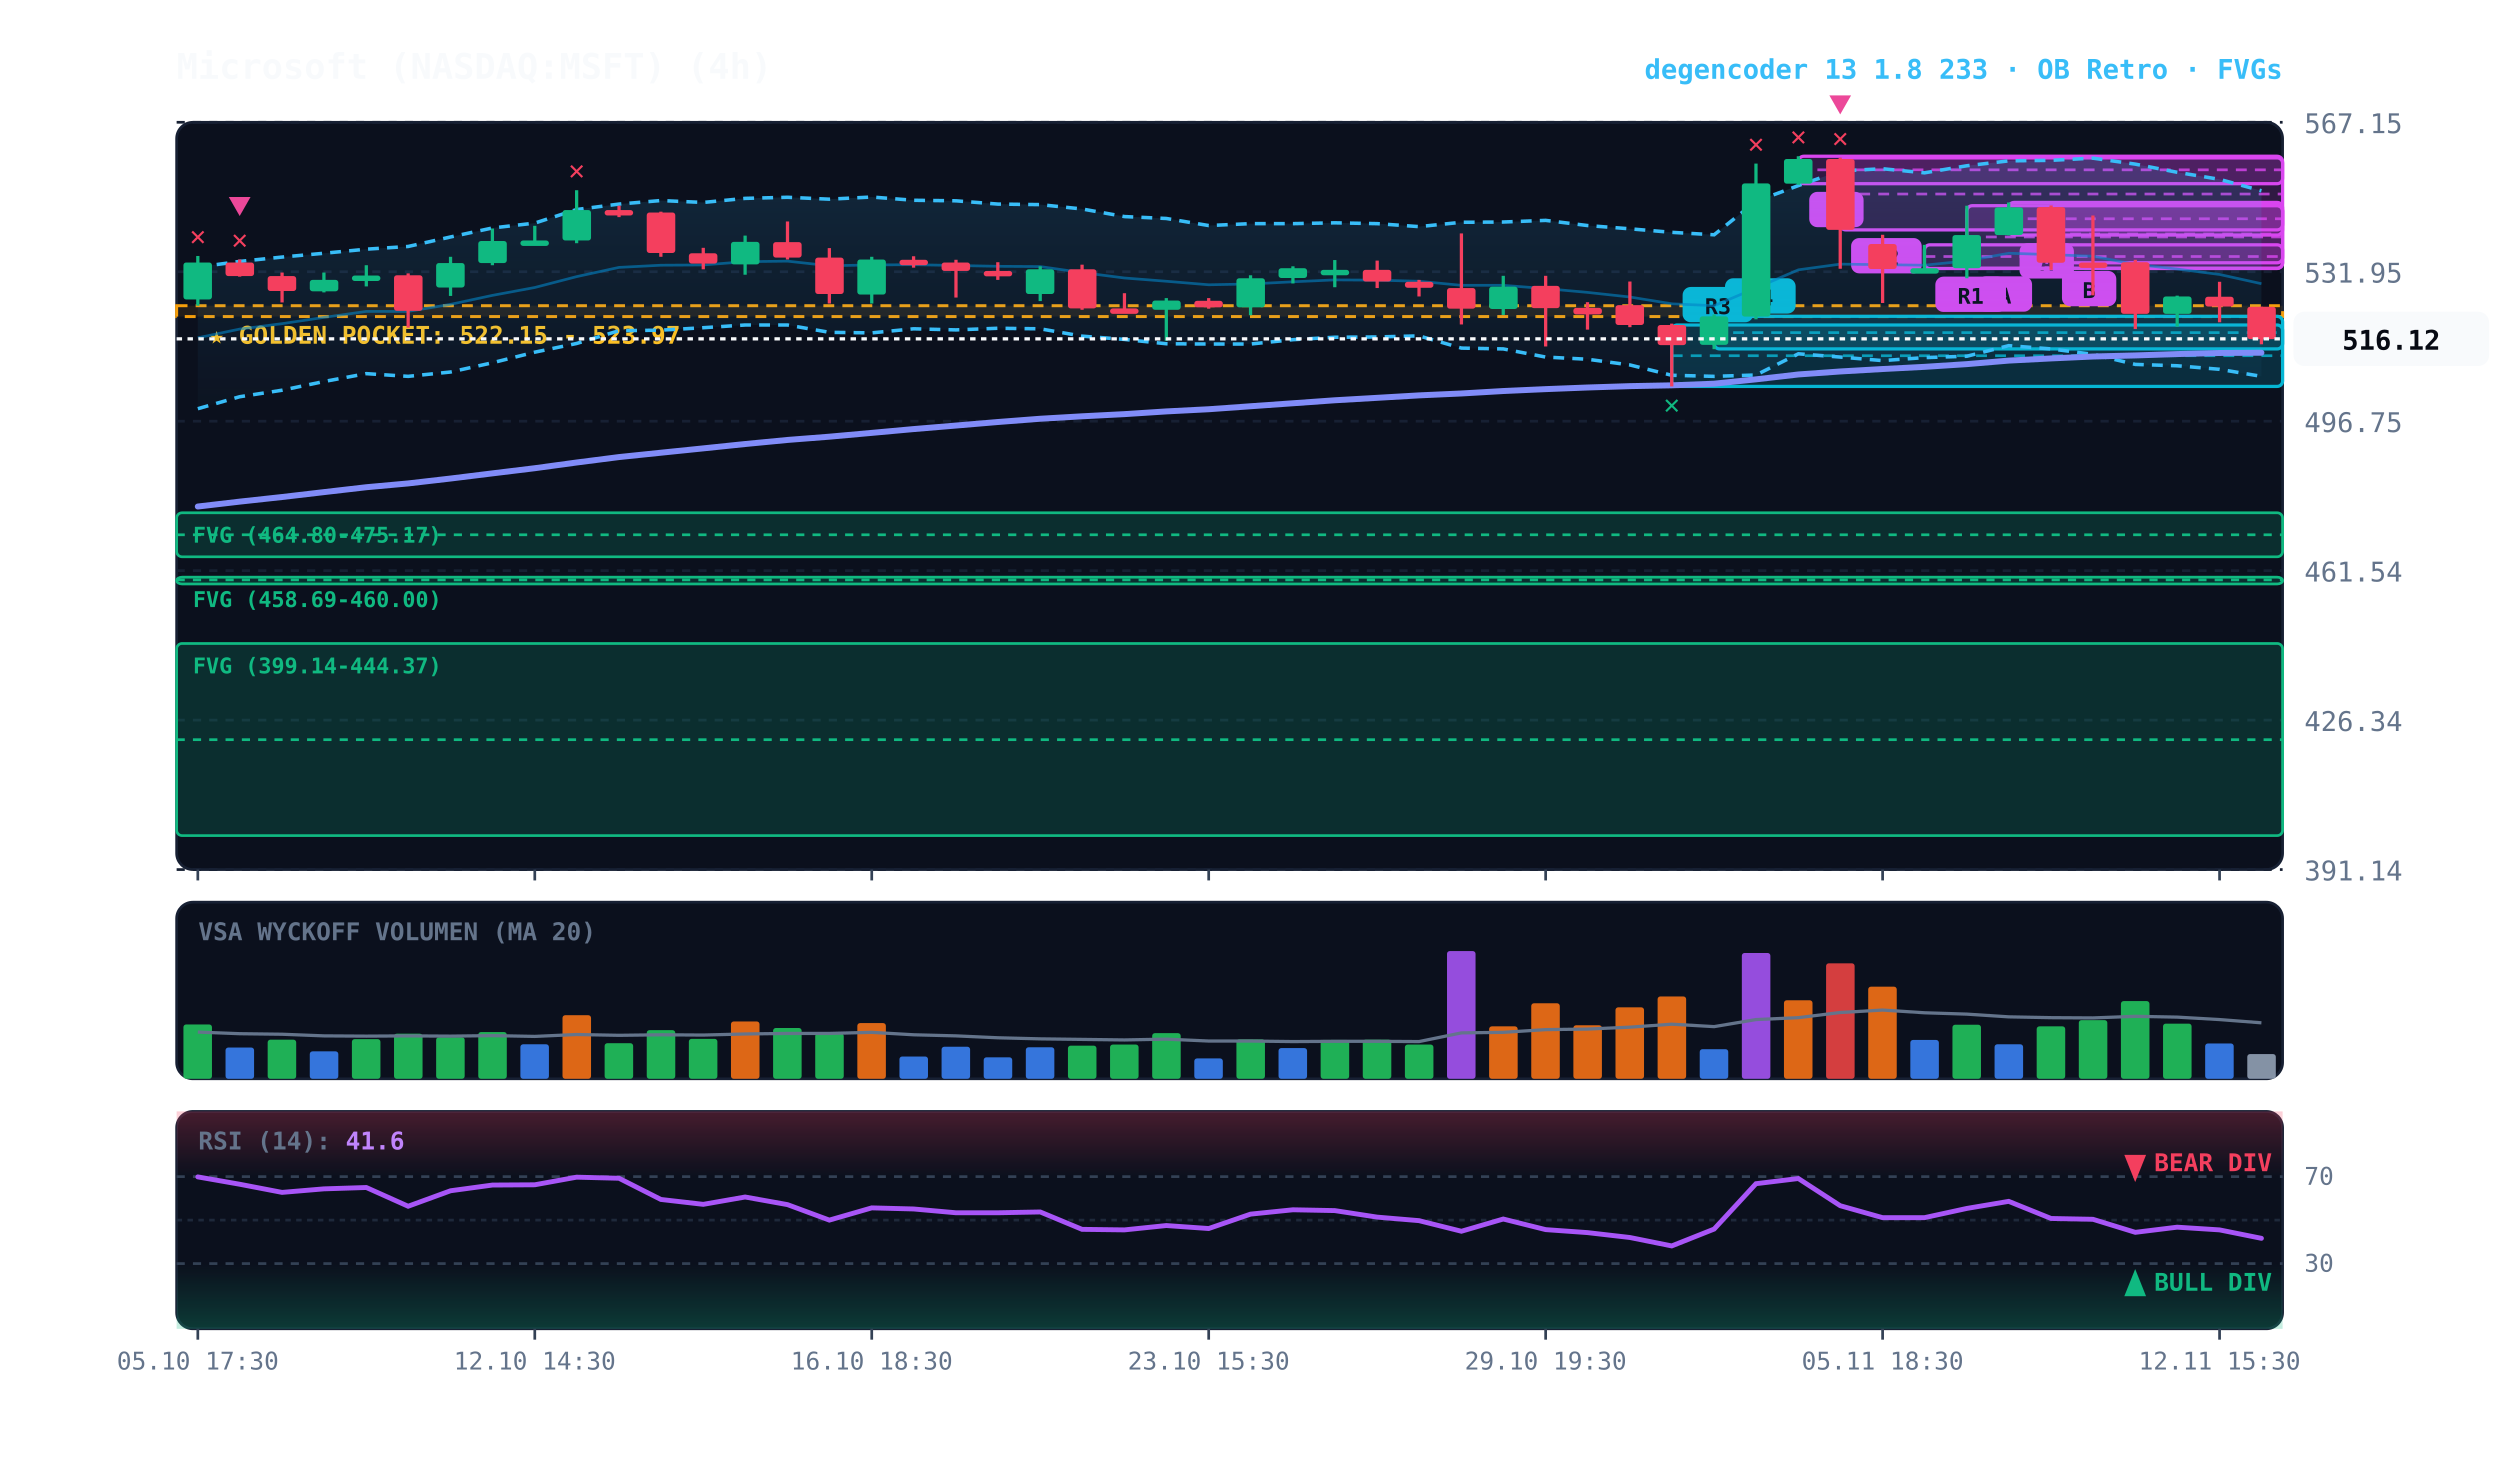
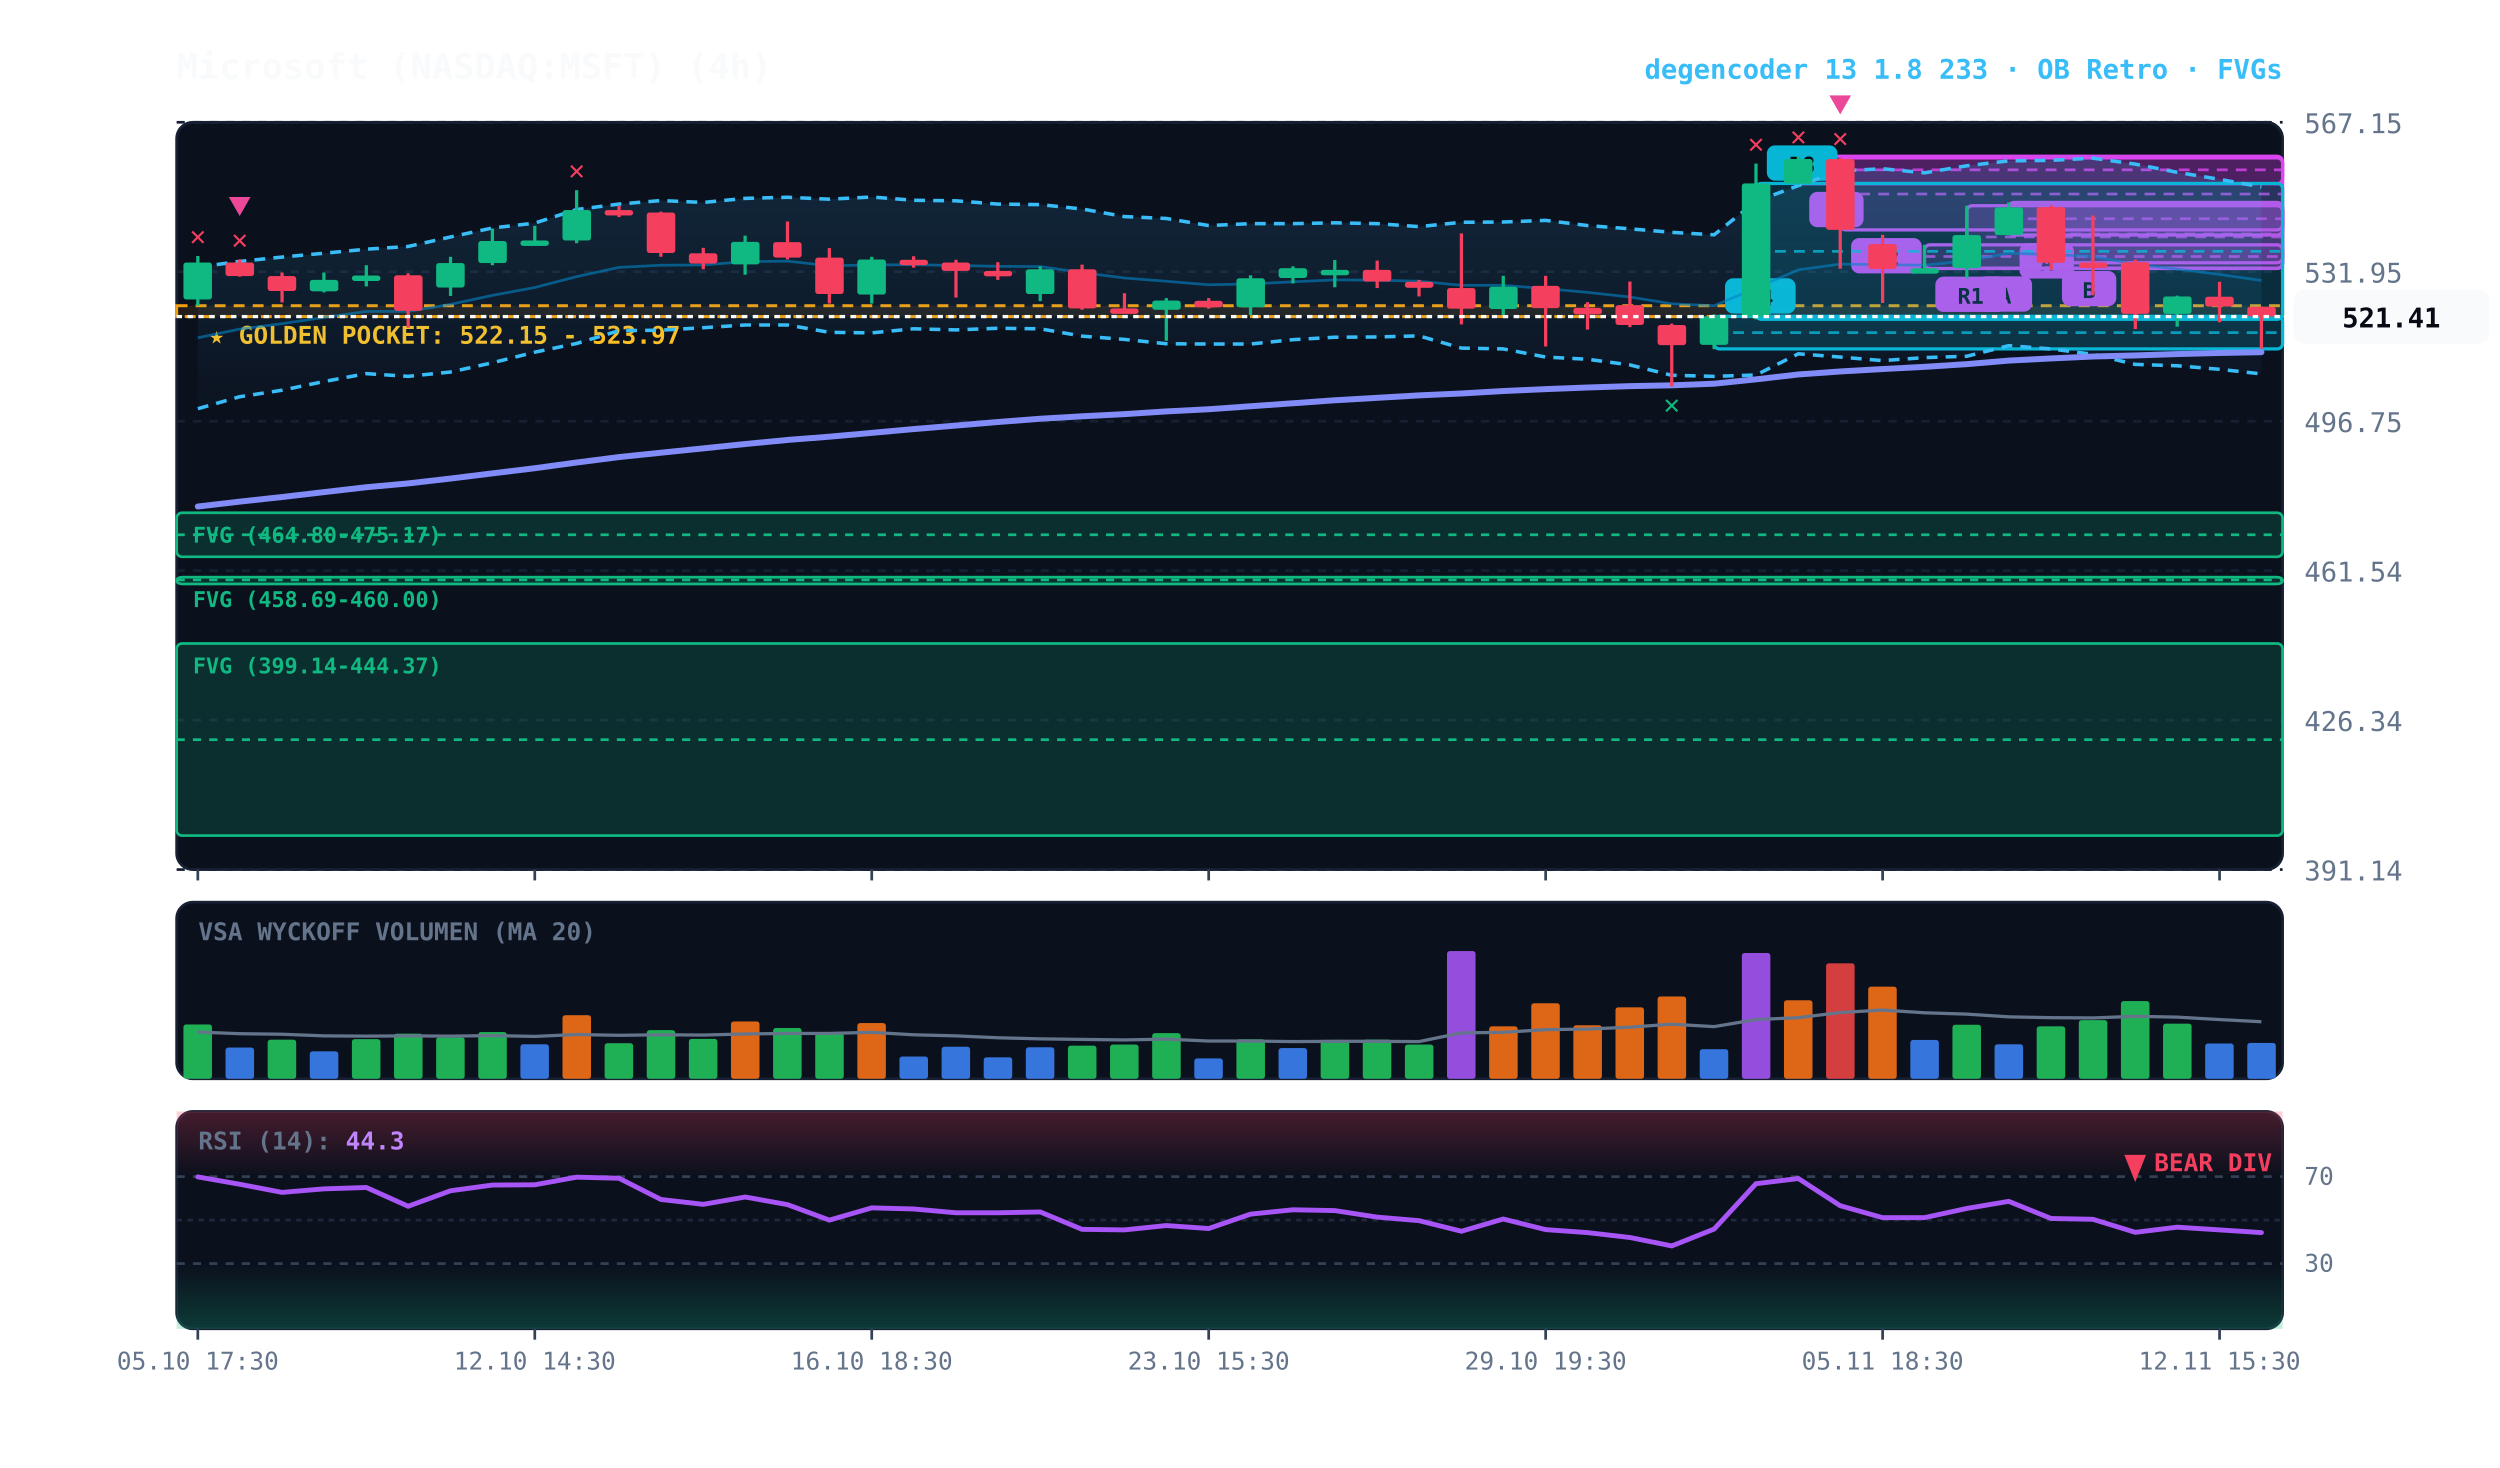
<svg xmlns="http://www.w3.org/2000/svg" viewBox="0 0 920 540" width="100%" height="100%" style="background:#070a13; font-family:'JetBrains Mono', monospace;">
  <defs>
    <linearGradient id="cloud-grad" x1="0%" y1="0%" x2="0%" y2="100%">
      <stop offset="0%" stop-color="#38bdf8" stop-opacity="0.14" />
      <stop offset="100%" stop-color="#38bdf8" stop-opacity="0.02" />
    </linearGradient>
    <linearGradient id="rsi-overbought" x1="0%" y1="0%" x2="0%" y2="100%">
      <stop offset="0%" stop-color="#f43f5e" stop-opacity="0.25" />
      <stop offset="100%" stop-color="#f43f5e" stop-opacity="0.0" />
    </linearGradient>
    <linearGradient id="rsi-oversold" x1="0%" y1="0%" x2="0%" y2="100%">
      <stop offset="0%" stop-color="#10b981" stop-opacity="0.0" />
      <stop offset="100%" stop-color="#10b981" stop-opacity="0.25" />
    </linearGradient>
  </defs>
  <rect x="65" y="45" width="775" height="275" fill="#0b101d" rx="6" stroke="#172033" stroke-width="1" />
  <rect x="65" y="332" width="775" height="65" fill="#0b101d" rx="6" stroke="#172033" stroke-width="1" />
  <rect x="65" y="409" width="775" height="80" fill="#0b101d" rx="6" stroke="#172033" stroke-width="1" />
  <line x1="65" y1="320.0" x2="840" y2="320.0" stroke="#172033" stroke-dasharray="3,3" stroke-width="1" />
  <text x="848" y="324.0" fill="#64748b" font-size="10" text-anchor="start">391.14</text>
  <line x1="65" y1="265.0" x2="840" y2="265.0" stroke="#172033" stroke-dasharray="3,3" stroke-width="1" />
  <text x="848" y="269.0" fill="#64748b" font-size="10" text-anchor="start">426.34</text>
  <line x1="65" y1="210.0" x2="840" y2="210.0" stroke="#172033" stroke-dasharray="3,3" stroke-width="1" />
  <text x="848" y="214.0" fill="#64748b" font-size="10" text-anchor="start">461.54</text>
  <line x1="65" y1="155.0" x2="840" y2="155.0" stroke="#172033" stroke-dasharray="3,3" stroke-width="1" />
  <text x="848" y="159.0" fill="#64748b" font-size="10" text-anchor="start">496.75</text>
  <line x1="65" y1="100.0" x2="840" y2="100.0" stroke="#172033" stroke-dasharray="3,3" stroke-width="1" />
  <text x="848" y="104.0" fill="#64748b" font-size="10" text-anchor="start">531.95</text>
  <line x1="65" y1="45.0" x2="840" y2="45.0" stroke="#172033" stroke-dasharray="3,3" stroke-width="1" />
  <text x="848" y="49.0" fill="#64748b" font-size="10" text-anchor="start">567.15</text>
  <rect x="65" y="112.5" width="775" height="4.0" fill="rgba(245, 158, 11, 0.10)" stroke="#f59e0b" stroke-dasharray="4,3" stroke-width="1.1" />
  <text x="77" y="126.5" fill="#fbbf24" font-size="9" font-weight="bold">★ GOLDEN POCKET: 522.15 - 523.97</text>
  <rect x="65.0" y="188.7" width="775.0" height="16.2" fill="rgba(16, 185, 129, 0.18)" stroke="#10b981" stroke-width="1" rx="2" />
  <line x1="65.0" y1="196.8" x2="840" y2="196.8" stroke="#10b981" stroke-dasharray="3,3" stroke-width="1" />
  <text x="71.0" y="199.7" fill="#10b981" font-size="8" font-weight="bold">FVG (464.80-475.17)</text>
  <rect x="65.0" y="212.4" width="775.0" height="2.5" fill="rgba(16, 185, 129, 0.18)" stroke="#10b981" stroke-width="1" rx="2" />
  <line x1="65.0" y1="213.4" x2="840" y2="213.4" stroke="#10b981" stroke-dasharray="3,3" stroke-width="1" />
  <text x="71.0" y="223.4" fill="#10b981" font-size="8" font-weight="bold">FVG (458.69-460.00)</text>
  <rect x="65.0" y="236.8" width="775.0" height="70.7" fill="rgba(16, 185, 129, 0.18)" stroke="#10b981" stroke-width="1" rx="2" />
  <line x1="65.0" y1="272.2" x2="840" y2="272.2" stroke="#10b981" stroke-dasharray="3,3" stroke-width="1" />
  <text x="71.0" y="247.8" fill="#10b981" font-size="8" font-weight="bold">FVG (399.14-444.37)</text>
  <rect x="754.8" y="75.6" width="85.2" height="21.1" fill="rgba(217, 70, 239, 0.18)" stroke="#d946ef" stroke-width="1.2" rx="2" />
  <line x1="754.8" y1="86.1" x2="840" y2="86.1" stroke="#d946ef" stroke-dasharray="4,3" stroke-width="1.0" opacity="0.8" />
  <rect x="758.8" y="99.7" width="20" height="13" fill="#d946ef" rx="3" />
  <text x="768.8" y="109.7" fill="#070a13" font-size="8" font-weight="bold" text-anchor="middle">B</text>
  <rect x="739.2" y="74.5" width="100.8" height="12.0" fill="rgba(217, 70, 239, 0.18)" stroke="#d946ef" stroke-width="1.2" rx="2" />
  <line x1="739.2" y1="80.5" x2="840" y2="80.5" stroke="#d946ef" stroke-dasharray="4,3" stroke-width="1.0" opacity="0.8" />
  <rect x="743.2" y="89.5" width="20" height="13" fill="#d946ef" rx="3" />
  <text x="753.2" y="99.5" fill="#070a13" font-size="8" font-weight="bold" text-anchor="middle">A</text>
  <rect x="723.8" y="75.7" width="116.2" height="23.0" fill="rgba(217, 70, 239, 0.18)" stroke="#d946ef" stroke-width="1.2" rx="2" />
  <line x1="723.8" y1="87.2" x2="840" y2="87.2" stroke="#d946ef" stroke-dasharray="4,3" stroke-width="1.0" opacity="0.8" />
  <rect x="727.8" y="101.7" width="20" height="13" fill="#d946ef" rx="3" />
  <text x="737.8" y="111.7" fill="#070a13" font-size="8" font-weight="bold" text-anchor="middle">A</text>
  <rect x="708.2" y="90.1" width="131.8" height="8.7" fill="rgba(217, 70, 239, 0.18)" stroke="#d946ef" stroke-width="1.2" rx="2" />
  <line x1="708.2" y1="94.4" x2="840" y2="94.4" stroke="#d946ef" stroke-dasharray="4,3" stroke-width="1.0" opacity="0.8" />
  <rect x="712.2" y="101.8" width="26" height="13" fill="#d946ef" rx="3" />
  <text x="725.2" y="111.8" fill="#070a13" font-size="8" font-weight="bold" text-anchor="middle">R1</text>
  <rect x="677.2" y="58.1" width="162.8" height="26.5" fill="rgba(217, 70, 239, 0.18)" stroke="#d946ef" stroke-width="1.2" rx="2" />
  <line x1="677.2" y1="71.4" x2="840" y2="71.4" stroke="#d946ef" stroke-dasharray="4,3" stroke-width="1.0" opacity="0.8" />
  <rect x="681.2" y="87.6" width="26" height="13" fill="#d946ef" rx="3" />
  <text x="694.2" y="97.6" fill="#070a13" font-size="8" font-weight="bold" text-anchor="middle">R2</text>
  <rect x="661.8" y="57.5" width="178.2" height="10.1" fill="rgba(217, 70, 239, 0.18)" stroke="#d946ef" stroke-width="1.2" rx="2" />
  <line x1="661.8" y1="62.5" x2="840" y2="62.5" stroke="#d946ef" stroke-dasharray="4,3" stroke-width="1.0" opacity="0.8" />
  <rect x="665.8" y="70.6" width="20" height="13" fill="#d946ef" rx="3" />
  <text x="675.8" y="80.6" fill="#070a13" font-size="8" font-weight="bold" text-anchor="middle">A</text>
+   <rect x="646.2" y="67.5" width="193.8" height="50.0" fill="rgba(6, 182, 212, 0.18)" stroke="#06b6d4" stroke-width="1.2" rx="2" />
+   <line x1="646.2" y1="92.5" x2="840" y2="92.5" stroke="#06b6d4" stroke-dasharray="4,3" stroke-width="1.0" opacity="0.8" />
+   <rect x="650.2" y="53.5" width="26" height="13" fill="#06b6d4" rx="3" />
+   <text x="663.2" y="63.5" fill="#070a13" font-size="8" font-weight="bold" text-anchor="middle">R8</text>
  <rect x="630.8" y="116.4" width="209.2" height="12.0" fill="rgba(6, 182, 212, 0.18)" stroke="#06b6d4" stroke-width="1.2" rx="2" />
  <line x1="630.8" y1="122.4" x2="840" y2="122.4" stroke="#06b6d4" stroke-dasharray="4,3" stroke-width="1.0" opacity="0.8" />
  <rect x="634.8" y="102.4" width="26" height="13" fill="#06b6d4" rx="3" />
  <text x="647.8" y="112.4" fill="#070a13" font-size="8" font-weight="bold" text-anchor="middle">R4</text>
-   <rect x="615.2" y="119.6" width="224.8" height="22.6" fill="rgba(6, 182, 212, 0.18)" stroke="#06b6d4" stroke-width="1.2" rx="2" />
-   <line x1="615.2" y1="130.9" x2="840" y2="130.9" stroke="#06b6d4" stroke-dasharray="4,3" stroke-width="1.0" opacity="0.8" />
-   <rect x="619.2" y="105.6" width="26" height="13" fill="#06b6d4" rx="3" />
-   <text x="632.2" y="115.6" fill="#070a13" font-size="8" font-weight="bold" text-anchor="middle">R3</text>
-   <polygon points="72.8,98.3 88.2,96.2 103.8,94.6 119.2,93.2 134.8,91.7 150.2,90.7 165.8,87.2 181.2,83.9 196.8,82.1 212.2,77.1 227.8,75.1 243.2,73.8 258.8,74.5 274.2,73.0 289.8,72.6 305.2,73.3 320.8,72.5 336.2,73.7 351.8,73.9 367.2,75.1 382.8,75.3 398.2,76.9 413.8,79.7 429.2,80.4 444.8,83.0 460.2,82.3 475.8,82.3 491.2,82.0 506.8,82.3 522.2,83.4 537.8,81.8 553.2,81.7 568.8,81.1 584.2,83.0 599.8,84.2 615.2,85.5 630.8,86.4 646.2,74.1 661.8,68.3 677.2,62.9 692.8,62.1 708.2,63.6 723.8,61.0 739.2,59.2 754.8,59.0 770.2,58.2 785.8,60.4 801.2,63.4 816.8,66.0 832.2,70.2 832.2,138.5 816.8,135.9 801.2,134.6 785.8,134.1 770.2,130.4 754.8,128.4 739.2,127.2 723.8,131.1 708.2,131.6 692.8,132.7 677.2,131.4 661.8,130.2 646.2,138.0 630.8,138.5 615.2,138.1 599.8,134.3 584.2,132.2 568.8,131.4 553.2,128.4 537.8,128.1 522.2,123.6 506.8,124.0 491.2,124.1 475.8,125.0 460.2,126.6 444.8,126.6 429.2,126.5 413.8,124.9 398.2,123.7 382.8,121.0 367.2,120.8 351.8,121.4 336.2,121.0 320.8,122.5 305.2,122.3 289.8,119.6 274.2,119.6 258.8,120.6 243.2,121.5 227.8,121.7 212.2,126.4 196.8,129.6 181.2,133.5 165.8,136.9 150.2,138.5 134.8,137.5 119.2,140.4 103.8,143.6 88.2,146.0 72.8,150.4" fill="url(#cloud-grad)" />
-   <polyline points="72.8,98.3 88.2,96.2 103.8,94.6 119.2,93.2 134.8,91.7 150.2,90.7 165.8,87.2 181.2,83.9 196.8,82.1 212.2,77.1 227.8,75.1 243.2,73.8 258.8,74.5 274.2,73.0 289.8,72.6 305.2,73.3 320.8,72.5 336.2,73.7 351.8,73.9 367.2,75.1 382.8,75.3 398.2,76.9 413.8,79.7 429.2,80.4 444.8,83.0 460.2,82.3 475.8,82.3 491.2,82.0 506.8,82.3 522.2,83.4 537.8,81.8 553.2,81.7 568.8,81.1 584.2,83.0 599.8,84.2 615.2,85.5 630.8,86.4 646.2,74.1 661.8,68.3 677.2,62.9 692.8,62.1 708.2,63.6 723.8,61.0 739.2,59.2 754.8,59.0 770.2,58.2 785.8,60.4 801.2,63.4 816.8,66.0 832.2,70.2" fill="none" stroke="#38bdf8" stroke-width="1.3" stroke-dasharray="4,3" />
-   <polyline points="72.8,150.4 88.2,146.0 103.8,143.6 119.2,140.4 134.8,137.5 150.2,138.5 165.8,136.9 181.2,133.5 196.8,129.6 212.2,126.4 227.8,121.7 243.2,121.5 258.8,120.6 274.2,119.6 289.8,119.6 305.2,122.3 320.8,122.5 336.2,121.0 351.8,121.4 367.2,120.8 382.8,121.0 398.2,123.7 413.8,124.9 429.2,126.5 444.8,126.6 460.2,126.6 475.8,125.0 491.2,124.1 506.8,124.0 522.2,123.6 537.8,128.1 553.2,128.4 568.8,131.4 584.2,132.2 599.8,134.3 615.2,138.1 630.8,138.5 646.2,138.0 661.8,130.2 677.2,131.4 692.8,132.7 708.2,131.6 723.8,131.1 739.2,127.2 754.8,128.4 770.2,130.4 785.8,134.1 801.2,134.6 816.8,135.9 832.2,138.5" fill="none" stroke="#38bdf8" stroke-width="1.3" stroke-dasharray="4,3" />
-   <polyline points="72.8,124.3 88.2,121.1 103.8,119.1 119.2,116.8 134.8,114.6 150.2,114.6 165.8,112.0 181.2,108.7 196.8,105.8 212.2,101.8 227.8,98.4 243.2,97.6 258.8,97.5 274.2,96.3 289.8,96.1 305.2,97.8 320.8,97.5 336.2,97.4 351.8,97.7 367.2,98.0 382.8,98.1 398.2,100.3 413.8,102.3 429.2,103.5 444.8,104.8 460.2,104.5 475.8,103.7 491.2,103.0 506.8,103.1 522.2,103.5 537.8,105.0 553.2,105.0 568.8,106.2 584.2,107.6 599.8,109.3 615.2,111.8 630.8,112.5 646.2,106.0 661.8,99.3 677.2,97.2 692.8,97.4 708.2,97.6 723.8,96.0 739.2,93.2 754.8,93.7 770.2,94.3 785.8,97.3 801.2,99.0 816.8,101.0 832.2,104.4" fill="none" stroke="#0284c7" stroke-width="1.0" stroke-opacity="0.6" />
-   <polyline points="72.8,186.4 88.2,184.6 103.8,182.9 119.2,181.1 134.8,179.3 150.2,177.9 165.8,176.1 181.2,174.2 196.8,172.3 212.2,170.2 227.8,168.2 243.2,166.6 258.8,165.0 274.2,163.4 289.8,161.9 305.2,160.7 320.8,159.3 336.2,157.9 351.8,156.6 367.2,155.3 382.8,154.1 398.2,153.2 413.8,152.4 429.2,151.4 444.8,150.6 460.2,149.5 475.8,148.4 491.2,147.3 506.8,146.4 522.2,145.5 537.8,144.8 553.2,143.9 568.8,143.2 584.2,142.6 599.8,142.1 615.2,141.8 630.8,141.2 646.2,139.6 661.8,137.8 677.2,136.7 692.8,135.8 708.2,135.0 723.8,134.0 739.2,132.7 754.8,131.9 770.2,131.2 785.8,130.8 801.2,130.3 816.8,129.9 832.2,129.8" fill="none" stroke="#818cf8" stroke-width="2.2" stroke-linecap="round" />
+   <polygon points="72.8,98.3 88.2,96.2 103.8,94.6 119.2,93.2 134.8,91.7 150.2,90.7 165.8,87.2 181.2,83.9 196.8,82.1 212.2,77.1 227.8,75.1 243.2,73.8 258.8,74.5 274.2,73.0 289.8,72.6 305.2,73.3 320.8,72.5 336.2,73.7 351.8,73.9 367.2,75.1 382.8,75.3 398.2,76.9 413.8,79.7 429.2,80.4 444.8,83.0 460.2,82.3 475.8,82.3 491.2,82.0 506.8,82.3 522.2,83.4 537.8,81.8 553.2,81.7 568.8,81.1 584.2,83.0 599.8,84.2 615.2,85.5 630.8,86.4 646.2,74.1 661.8,68.3 677.2,62.9 692.8,62.1 708.2,63.6 723.8,61.0 739.2,59.2 754.8,59.0 770.2,58.2 785.8,60.4 801.2,63.4 816.8,66.0 832.2,68.8 832.2,137.6 816.8,135.9 801.2,134.6 785.8,134.1 770.2,130.4 754.8,128.4 739.2,127.2 723.8,131.1 708.2,131.6 692.8,132.7 677.2,131.4 661.8,130.2 646.2,138.0 630.8,138.5 615.2,138.1 599.8,134.3 584.2,132.2 568.8,131.4 553.2,128.4 537.8,128.1 522.2,123.6 506.8,124.0 491.2,124.1 475.8,125.0 460.2,126.6 444.8,126.6 429.2,126.5 413.8,124.9 398.2,123.7 382.8,121.0 367.2,120.8 351.8,121.4 336.2,121.0 320.8,122.5 305.2,122.3 289.8,119.6 274.2,119.6 258.8,120.6 243.2,121.5 227.8,121.7 212.2,126.4 196.8,129.6 181.2,133.5 165.8,136.9 150.2,138.5 134.8,137.5 119.2,140.4 103.8,143.6 88.2,146.0 72.8,150.4" fill="url(#cloud-grad)" />
+   <polyline points="72.8,98.3 88.2,96.2 103.8,94.6 119.2,93.2 134.8,91.7 150.2,90.7 165.8,87.2 181.2,83.9 196.8,82.1 212.2,77.1 227.8,75.1 243.2,73.8 258.8,74.5 274.2,73.0 289.8,72.6 305.2,73.3 320.8,72.5 336.2,73.7 351.8,73.9 367.2,75.1 382.8,75.3 398.2,76.9 413.8,79.7 429.2,80.4 444.8,83.0 460.2,82.3 475.8,82.3 491.2,82.0 506.8,82.3 522.2,83.4 537.8,81.8 553.2,81.7 568.8,81.1 584.2,83.0 599.8,84.2 615.2,85.5 630.8,86.4 646.2,74.1 661.8,68.3 677.2,62.9 692.8,62.1 708.2,63.6 723.8,61.0 739.2,59.2 754.8,59.0 770.2,58.2 785.8,60.4 801.2,63.4 816.8,66.0 832.2,68.8" fill="none" stroke="#38bdf8" stroke-width="1.3" stroke-dasharray="4,3" />
+   <polyline points="72.8,150.4 88.2,146.0 103.8,143.6 119.2,140.4 134.8,137.5 150.2,138.5 165.8,136.9 181.2,133.5 196.8,129.6 212.2,126.4 227.8,121.7 243.2,121.5 258.8,120.6 274.2,119.6 289.8,119.6 305.2,122.3 320.8,122.5 336.2,121.0 351.8,121.4 367.2,120.8 382.8,121.0 398.2,123.7 413.8,124.9 429.2,126.5 444.8,126.6 460.2,126.6 475.8,125.0 491.2,124.1 506.8,124.0 522.2,123.6 537.8,128.1 553.2,128.4 568.8,131.4 584.2,132.2 599.8,134.3 615.2,138.1 630.8,138.5 646.2,138.0 661.8,130.2 677.2,131.4 692.8,132.7 708.2,131.6 723.8,131.1 739.2,127.2 754.8,128.4 770.2,130.4 785.8,134.1 801.2,134.6 816.8,135.9 832.2,137.6" fill="none" stroke="#38bdf8" stroke-width="1.3" stroke-dasharray="4,3" />
+   <polyline points="72.8,124.3 88.2,121.1 103.8,119.1 119.2,116.8 134.8,114.6 150.2,114.6 165.8,112.0 181.2,108.7 196.8,105.8 212.2,101.8 227.8,98.4 243.2,97.6 258.8,97.5 274.2,96.3 289.8,96.1 305.2,97.8 320.8,97.5 336.2,97.4 351.8,97.7 367.2,98.0 382.8,98.1 398.2,100.3 413.8,102.3 429.2,103.5 444.8,104.8 460.2,104.5 475.8,103.7 491.2,103.0 506.8,103.1 522.2,103.5 537.8,105.0 553.2,105.0 568.8,106.2 584.2,107.6 599.8,109.3 615.2,111.8 630.8,112.5 646.2,106.0 661.8,99.3 677.2,97.2 692.8,97.4 708.2,97.6 723.8,96.0 739.2,93.2 754.8,93.7 770.2,94.3 785.8,97.3 801.2,99.0 816.8,101.0 832.2,103.2" fill="none" stroke="#0284c7" stroke-width="1.0" stroke-opacity="0.6" />
+   <polyline points="72.8,186.4 88.2,184.6 103.8,182.9 119.2,181.1 134.8,179.3 150.2,177.9 165.8,176.1 181.2,174.2 196.8,172.3 212.2,170.2 227.8,168.2 243.2,166.6 258.8,165.0 274.2,163.4 289.8,161.9 305.2,160.7 320.8,159.3 336.2,157.9 351.8,156.6 367.2,155.3 382.8,154.1 398.2,153.2 413.8,152.4 429.2,151.4 444.8,150.6 460.2,149.5 475.8,148.4 491.2,147.3 506.8,146.4 522.2,145.5 537.8,144.8 553.2,143.9 568.8,143.2 584.2,142.6 599.8,142.1 615.2,141.8 630.8,141.2 646.2,139.6 661.8,137.8 677.2,136.7 692.8,135.8 708.2,135.0 723.8,134.0 739.2,132.7 754.8,131.9 770.2,131.2 785.8,130.8 801.2,130.3 816.8,129.9 832.2,129.6" fill="none" stroke="#818cf8" stroke-width="2.2" stroke-linecap="round" />
  <line x1="72.8" y1="94.2" x2="72.8" y2="112.5" stroke="#10b981" stroke-width="1.2" />
  <rect x="67.5" y="96.6" width="10.5" height="13.6" fill="#10b981" rx="1" />
  <text x="72.8" y="90.2" fill="#f43f5e" font-size="10" font-weight="bold" text-anchor="middle">✕</text>
  <line x1="88.2" y1="95.5" x2="88.2" y2="101.8" stroke="#f43f5e" stroke-width="1.2" />
  <rect x="83.0" y="96.6" width="10.5" height="5.0" fill="#f43f5e" rx="1" />
  <text x="88.2" y="91.5" fill="#f43f5e" font-size="10" font-weight="bold" text-anchor="middle">✕</text>
  <polygon points="88.2,79.5 84.2,72.5 92.2,72.5" fill="#ec4899" />
  <line x1="103.8" y1="100.3" x2="103.8" y2="111.3" stroke="#f43f5e" stroke-width="1.2" />
  <rect x="98.5" y="101.6" width="10.5" height="5.5" fill="#f43f5e" rx="1" />
  <line x1="119.2" y1="100.3" x2="119.2" y2="107.6" stroke="#10b981" stroke-width="1.2" />
  <rect x="114.0" y="103.0" width="10.5" height="4.2" fill="#10b981" rx="1" />
  <line x1="134.8" y1="97.6" x2="134.8" y2="105.4" stroke="#10b981" stroke-width="1.2" />
  <rect x="129.5" y="101.4" width="10.5" height="2.0" fill="#10b981" rx="1" />
  <line x1="150.2" y1="100.6" x2="150.2" y2="120.6" stroke="#f43f5e" stroke-width="1.2" />
  <rect x="145.0" y="101.3" width="10.5" height="13.1" fill="#f43f5e" rx="1" />
  <line x1="165.8" y1="94.5" x2="165.8" y2="108.9" stroke="#10b981" stroke-width="1.2" />
  <rect x="160.5" y="96.8" width="10.5" height="9.0" fill="#10b981" rx="1" />
  <line x1="181.2" y1="84.1" x2="181.2" y2="97.6" stroke="#10b981" stroke-width="1.2" />
  <rect x="176.0" y="88.7" width="10.5" height="8.1" fill="#10b981" rx="1" />
  <line x1="196.8" y1="83.1" x2="196.8" y2="89.6" stroke="#10b981" stroke-width="1.2" />
  <rect x="191.5" y="88.5" width="10.5" height="2.0" fill="#10b981" rx="1" />
  <line x1="212.2" y1="70.0" x2="212.2" y2="89.5" stroke="#10b981" stroke-width="1.2" />
  <rect x="207.0" y="77.3" width="10.5" height="11.2" fill="#10b981" rx="1" />
  <text x="212.2" y="66.0" fill="#f43f5e" font-size="10" font-weight="bold" text-anchor="middle">✕</text>
  <line x1="227.8" y1="75.7" x2="227.8" y2="79.9" stroke="#f43f5e" stroke-width="1.2" />
  <rect x="222.5" y="77.3" width="10.5" height="2.0" fill="#f43f5e" rx="1" />
  <line x1="243.2" y1="77.9" x2="243.2" y2="94.5" stroke="#f43f5e" stroke-width="1.2" />
  <rect x="238.0" y="78.2" width="10.5" height="14.9" fill="#f43f5e" rx="1" />
  <line x1="258.8" y1="91.2" x2="258.8" y2="99.1" stroke="#f43f5e" stroke-width="1.2" />
  <rect x="253.5" y="93.2" width="10.5" height="3.8" fill="#f43f5e" rx="1" />
  <line x1="274.2" y1="86.7" x2="274.2" y2="101.1" stroke="#10b981" stroke-width="1.2" />
  <rect x="269.0" y="89.0" width="10.5" height="8.3" fill="#10b981" rx="1" />
  <line x1="289.8" y1="81.5" x2="289.8" y2="95.5" stroke="#f43f5e" stroke-width="1.2" />
  <rect x="284.5" y="89.1" width="10.5" height="5.7" fill="#f43f5e" rx="1" />
  <line x1="305.2" y1="91.3" x2="305.2" y2="111.7" stroke="#f43f5e" stroke-width="1.2" />
  <rect x="300.0" y="94.8" width="10.5" height="13.4" fill="#f43f5e" rx="1" />
  <line x1="320.8" y1="94.5" x2="320.8" y2="111.7" stroke="#10b981" stroke-width="1.2" />
  <rect x="315.5" y="95.5" width="10.5" height="12.9" fill="#10b981" rx="1" />
  <line x1="336.2" y1="94.3" x2="336.2" y2="98.5" stroke="#f43f5e" stroke-width="1.2" />
  <rect x="331.0" y="95.6" width="10.5" height="2.0" fill="#f43f5e" rx="1" />
  <line x1="351.8" y1="95.6" x2="351.8" y2="109.5" stroke="#f43f5e" stroke-width="1.2" />
  <rect x="346.5" y="96.6" width="10.5" height="3.1" fill="#f43f5e" rx="1" />
  <line x1="367.2" y1="96.5" x2="367.2" y2="103.0" stroke="#f43f5e" stroke-width="1.2" />
  <rect x="362.0" y="99.7" width="10.5" height="2.0" fill="#f43f5e" rx="1" />
  <line x1="382.8" y1="98.0" x2="382.8" y2="110.8" stroke="#10b981" stroke-width="1.2" />
  <rect x="377.5" y="99.1" width="10.5" height="9.1" fill="#10b981" rx="1" />
  <line x1="398.2" y1="97.4" x2="398.2" y2="114.0" stroke="#f43f5e" stroke-width="1.2" />
  <rect x="393.0" y="99.1" width="10.5" height="14.4" fill="#f43f5e" rx="1" />
  <line x1="413.8" y1="107.9" x2="413.8" y2="115.0" stroke="#f43f5e" stroke-width="1.2" />
  <rect x="408.5" y="113.5" width="10.5" height="2.0" fill="#f43f5e" rx="1" />
  <line x1="429.2" y1="109.7" x2="429.2" y2="125.4" stroke="#10b981" stroke-width="1.2" />
  <rect x="424.0" y="110.6" width="10.5" height="3.4" fill="#10b981" rx="1" />
  <line x1="444.8" y1="109.7" x2="444.8" y2="113.6" stroke="#f43f5e" stroke-width="1.2" />
  <rect x="439.5" y="110.7" width="10.5" height="2.4" fill="#f43f5e" rx="1" />
  <line x1="460.2" y1="101.3" x2="460.2" y2="116.0" stroke="#10b981" stroke-width="1.2" />
  <rect x="455.0" y="102.4" width="10.5" height="10.7" fill="#10b981" rx="1" />
  <line x1="475.8" y1="98.0" x2="475.8" y2="104.3" stroke="#10b981" stroke-width="1.2" />
  <rect x="470.5" y="98.7" width="10.5" height="3.6" fill="#10b981" rx="1" />
  <line x1="491.2" y1="95.7" x2="491.2" y2="105.7" stroke="#10b981" stroke-width="1.2" />
  <rect x="486.0" y="99.3" width="10.5" height="2.0" fill="#10b981" rx="1" />
  <line x1="506.8" y1="95.9" x2="506.8" y2="106.0" stroke="#f43f5e" stroke-width="1.2" />
  <rect x="501.5" y="99.3" width="10.5" height="4.3" fill="#f43f5e" rx="1" />
  <line x1="522.2" y1="103.0" x2="522.2" y2="109.1" stroke="#f43f5e" stroke-width="1.2" />
  <rect x="517.0" y="103.7" width="10.5" height="2.2" fill="#f43f5e" rx="1" />
  <line x1="537.8" y1="85.9" x2="537.8" y2="119.4" stroke="#f43f5e" stroke-width="1.2" />
  <rect x="532.5" y="106.0" width="10.5" height="7.6" fill="#f43f5e" rx="1" />
  <line x1="553.2" y1="101.5" x2="553.2" y2="115.9" stroke="#10b981" stroke-width="1.2" />
  <rect x="548.0" y="105.5" width="10.5" height="8.2" fill="#10b981" rx="1" />
  <line x1="568.8" y1="101.5" x2="568.8" y2="127.5" stroke="#f43f5e" stroke-width="1.2" />
  <rect x="563.5" y="105.2" width="10.5" height="8.2" fill="#f43f5e" rx="1" />
  <line x1="584.2" y1="111.2" x2="584.2" y2="121.3" stroke="#f43f5e" stroke-width="1.2" />
  <rect x="579.0" y="113.3" width="10.5" height="2.4" fill="#f43f5e" rx="1" />
  <line x1="599.8" y1="103.6" x2="599.8" y2="120.4" stroke="#f43f5e" stroke-width="1.2" />
  <rect x="594.5" y="112.3" width="10.5" height="7.3" fill="#f43f5e" rx="1" />
  <line x1="615.2" y1="119.1" x2="615.2" y2="142.2" stroke="#f43f5e" stroke-width="1.2" />
  <rect x="610.0" y="119.6" width="10.5" height="7.4" fill="#f43f5e" rx="1" />
  <text x="615.2" y="152.2" fill="#10b981" font-size="10" font-weight="bold" text-anchor="middle">✕</text>
  <line x1="630.8" y1="115.7" x2="630.8" y2="128.5" stroke="#10b981" stroke-width="1.2" />
  <rect x="625.5" y="116.4" width="10.5" height="10.5" fill="#10b981" rx="1" />
  <line x1="646.2" y1="60.2" x2="646.2" y2="117.5" stroke="#10b981" stroke-width="1.2" />
  <rect x="641.0" y="67.5" width="10.5" height="49.0" fill="#10b981" rx="1" />
  <text x="646.2" y="56.2" fill="#f43f5e" font-size="10" font-weight="bold" text-anchor="middle">✕</text>
  <line x1="661.8" y1="57.5" x2="661.8" y2="68.0" stroke="#10b981" stroke-width="1.2" />
  <rect x="656.5" y="58.5" width="10.5" height="9.1" fill="#10b981" rx="1" />
  <text x="661.8" y="53.5" fill="#f43f5e" font-size="10" font-weight="bold" text-anchor="middle">✕</text>
  <line x1="677.2" y1="58.1" x2="677.2" y2="98.9" stroke="#f43f5e" stroke-width="1.2" />
  <rect x="672.0" y="58.5" width="10.5" height="26.1" fill="#f43f5e" rx="1" />
  <text x="677.2" y="54.1" fill="#f43f5e" font-size="10" font-weight="bold" text-anchor="middle">✕</text>
  <polygon points="677.2,42.1 673.2,35.1 681.2,35.1" fill="#ec4899" />
  <line x1="692.8" y1="86.4" x2="692.8" y2="111.5" stroke="#f43f5e" stroke-width="1.2" />
  <rect x="687.5" y="89.8" width="10.5" height="9.2" fill="#f43f5e" rx="1" />
  <line x1="708.2" y1="90.1" x2="708.2" y2="99.9" stroke="#10b981" stroke-width="1.2" />
  <rect x="703.0" y="98.7" width="10.5" height="2.0" fill="#10b981" rx="1" />
  <line x1="723.8" y1="75.7" x2="723.8" y2="102.4" stroke="#10b981" stroke-width="1.2" />
  <rect x="718.5" y="86.5" width="10.5" height="12.2" fill="#10b981" rx="1" />
  <line x1="739.2" y1="74.5" x2="739.2" y2="86.6" stroke="#10b981" stroke-width="1.2" />
  <rect x="734.0" y="76.3" width="10.5" height="10.2" fill="#10b981" rx="1" />
  <line x1="754.8" y1="75.6" x2="754.8" y2="99.3" stroke="#f43f5e" stroke-width="1.2" />
  <rect x="749.5" y="76.2" width="10.5" height="20.5" fill="#f43f5e" rx="1" />
  <line x1="770.2" y1="79.3" x2="770.2" y2="108.7" stroke="#f43f5e" stroke-width="1.2" />
  <rect x="765.0" y="96.6" width="10.5" height="2.0" fill="#f43f5e" rx="1" />
  <line x1="785.8" y1="95.6" x2="785.8" y2="121.1" stroke="#f43f5e" stroke-width="1.2" />
  <rect x="780.5" y="96.5" width="10.5" height="19.0" fill="#f43f5e" rx="1" />
  <line x1="801.2" y1="108.8" x2="801.2" y2="120.2" stroke="#10b981" stroke-width="1.2" />
  <rect x="796.0" y="109.1" width="10.5" height="6.4" fill="#10b981" rx="1" />
  <line x1="816.8" y1="103.7" x2="816.8" y2="118.6" stroke="#f43f5e" stroke-width="1.2" />
  <rect x="811.5" y="109.2" width="10.5" height="3.6" fill="#f43f5e" rx="1" />
-   <line x1="832.2" y1="112.9" x2="832.2" y2="126.7" stroke="#f43f5e" stroke-width="1.2" />
-   <rect x="827.0" y="112.9" width="10.5" height="11.9" fill="#f43f5e" rx="1" />
-   <line x1="65" y1="124.7" x2="840" y2="124.7" stroke="#f8fafc" stroke-width="1.2" stroke-dasharray="2,2" />
-   <rect x="844" y="114.7" width="72" height="20" fill="#f8fafc" rx="4" />
-   <text x="880" y="128.7" fill="#070a13" font-size="10" font-weight="bold" text-anchor="middle">516.12</text>
+   <line x1="832.2" y1="112.9" x2="832.2" y2="128.3" stroke="#f43f5e" stroke-width="1.2" />
+   <rect x="827.0" y="112.9" width="10.5" height="3.6" fill="#f43f5e" rx="1" />
+   <line x1="65" y1="116.5" x2="840" y2="116.5" stroke="#f8fafc" stroke-width="1.2" stroke-dasharray="2,2" />
+   <rect x="844" y="106.5" width="72" height="20" fill="#f8fafc" rx="4" />
+   <text x="880" y="120.5" fill="#070a13" font-size="10" font-weight="bold" text-anchor="middle">521.41</text>
  <text x="73" y="346" fill="#64748b" font-size="9" font-weight="bold">VSA WYCKOFF VOLUMEN (MA 20)</text>
  <rect x="67.5" y="377.0" width="10.5" height="20.0" fill="#22c55e" opacity="0.88" rx="1" />
  <rect x="83.0" y="385.5" width="10.5" height="11.5" fill="#3b82f6" opacity="0.88" rx="1" />
  <rect x="98.5" y="382.6" width="10.5" height="14.4" fill="#22c55e" opacity="0.88" rx="1" />
  <rect x="114.0" y="386.9" width="10.5" height="10.1" fill="#3b82f6" opacity="0.88" rx="1" />
  <rect x="129.5" y="382.4" width="10.5" height="14.6" fill="#22c55e" opacity="0.88" rx="1" />
  <rect x="145.0" y="380.4" width="10.5" height="16.6" fill="#22c55e" opacity="0.88" rx="1" />
  <rect x="160.5" y="381.7" width="10.5" height="15.3" fill="#22c55e" opacity="0.88" rx="1" />
  <rect x="176.0" y="379.8" width="10.5" height="17.2" fill="#22c55e" opacity="0.88" rx="1" />
  <rect x="191.5" y="384.3" width="10.5" height="12.7" fill="#3b82f6" opacity="0.88" rx="1" />
  <rect x="207.0" y="373.6" width="10.5" height="23.4" fill="#f97316" opacity="0.88" rx="1" />
  <rect x="222.5" y="383.9" width="10.5" height="13.1" fill="#22c55e" opacity="0.88" rx="1" />
  <rect x="238.0" y="379.1" width="10.5" height="17.9" fill="#22c55e" opacity="0.88" rx="1" />
  <rect x="253.5" y="382.3" width="10.5" height="14.7" fill="#22c55e" opacity="0.88" rx="1" />
  <rect x="269.0" y="375.9" width="10.5" height="21.1" fill="#f97316" opacity="0.88" rx="1" />
  <rect x="284.5" y="378.3" width="10.5" height="18.7" fill="#22c55e" opacity="0.88" rx="1" />
  <rect x="300.0" y="380.3" width="10.5" height="16.7" fill="#22c55e" opacity="0.88" rx="1" />
  <rect x="315.5" y="376.5" width="10.5" height="20.5" fill="#f97316" opacity="0.88" rx="1" />
  <rect x="331.0" y="388.8" width="10.5" height="8.2" fill="#3b82f6" opacity="0.88" rx="1" />
  <rect x="346.5" y="385.2" width="10.5" height="11.8" fill="#3b82f6" opacity="0.88" rx="1" />
  <rect x="362.0" y="389.1" width="10.5" height="7.9" fill="#3b82f6" opacity="0.88" rx="1" />
  <rect x="377.5" y="385.4" width="10.5" height="11.6" fill="#3b82f6" opacity="0.88" rx="1" />
  <rect x="393.0" y="384.8" width="10.5" height="12.2" fill="#22c55e" opacity="0.88" rx="1" />
  <rect x="408.5" y="384.4" width="10.5" height="12.6" fill="#22c55e" opacity="0.88" rx="1" />
  <rect x="424.0" y="380.2" width="10.5" height="16.8" fill="#22c55e" opacity="0.88" rx="1" />
  <rect x="439.5" y="389.5" width="10.5" height="7.5" fill="#3b82f6" opacity="0.88" rx="1" />
  <rect x="455.0" y="382.5" width="10.5" height="14.5" fill="#22c55e" opacity="0.88" rx="1" />
  <rect x="470.5" y="385.7" width="10.5" height="11.3" fill="#3b82f6" opacity="0.88" rx="1" />
  <rect x="486.0" y="382.7" width="10.5" height="14.3" fill="#22c55e" opacity="0.88" rx="1" />
  <rect x="501.5" y="382.6" width="10.5" height="14.4" fill="#22c55e" opacity="0.88" rx="1" />
  <rect x="517.0" y="384.4" width="10.5" height="12.6" fill="#22c55e" opacity="0.88" rx="1" />
  <rect x="532.5" y="350.0" width="10.5" height="47.0" fill="#a855f7" opacity="0.88" rx="1" />
  <rect x="548.0" y="377.7" width="10.5" height="19.3" fill="#f97316" opacity="0.88" rx="1" />
  <rect x="563.5" y="369.2" width="10.5" height="27.8" fill="#f97316" opacity="0.88" rx="1" />
  <rect x="579.0" y="377.3" width="10.5" height="19.7" fill="#f97316" opacity="0.88" rx="1" />
  <rect x="594.5" y="370.7" width="10.5" height="26.3" fill="#f97316" opacity="0.88" rx="1" />
  <rect x="610.0" y="366.7" width="10.5" height="30.3" fill="#f97316" opacity="0.88" rx="1" />
  <rect x="625.5" y="386.1" width="10.5" height="10.9" fill="#3b82f6" opacity="0.88" rx="1" />
  <rect x="641.0" y="350.7" width="10.5" height="46.3" fill="#a855f7" opacity="0.88" rx="1" />
  <rect x="656.5" y="368.1" width="10.5" height="28.9" fill="#f97316" opacity="0.88" rx="1" />
  <rect x="672.0" y="354.5" width="10.5" height="42.5" fill="#ef4444" opacity="0.88" rx="1" />
  <rect x="687.5" y="363.1" width="10.5" height="33.9" fill="#f97316" opacity="0.88" rx="1" />
  <rect x="703.0" y="382.7" width="10.5" height="14.3" fill="#3b82f6" opacity="0.88" rx="1" />
  <rect x="718.5" y="377.1" width="10.5" height="19.9" fill="#22c55e" opacity="0.88" rx="1" />
  <rect x="734.0" y="384.3" width="10.5" height="12.7" fill="#3b82f6" opacity="0.88" rx="1" />
  <rect x="749.5" y="377.7" width="10.5" height="19.3" fill="#22c55e" opacity="0.88" rx="1" />
  <rect x="765.0" y="375.4" width="10.5" height="21.6" fill="#22c55e" opacity="0.88" rx="1" />
  <rect x="780.5" y="368.4" width="10.5" height="28.6" fill="#22c55e" opacity="0.88" rx="1" />
  <rect x="796.0" y="376.7" width="10.5" height="20.3" fill="#22c55e" opacity="0.88" rx="1" />
  <rect x="811.5" y="384.0" width="10.5" height="13.0" fill="#3b82f6" opacity="0.88" rx="1" />
-   <rect x="827.0" y="387.9" width="10.5" height="9.1" fill="#94a3b8" opacity="0.88" rx="1" />
-   <polyline points="72.8,379.8 88.2,380.4 103.8,380.6 119.2,381.2 134.8,381.3 150.2,381.2 165.8,381.3 181.2,381.1 196.8,381.4 212.2,380.7 227.8,381.0 243.2,380.8 258.8,380.9 274.2,380.5 289.8,380.3 305.2,380.3 320.8,379.9 336.2,380.8 351.8,381.2 367.2,381.9 382.8,382.3 398.2,382.5 413.8,382.7 429.2,382.4 444.8,383.1 460.2,383.1 475.8,383.3 491.2,383.2 506.8,383.2 522.2,383.3 537.8,380.1 553.2,379.9 568.8,378.9 584.2,378.7 599.8,378.0 615.2,376.9 630.8,377.8 646.2,375.2 661.8,374.5 677.2,372.6 692.8,371.7 708.2,372.7 723.8,373.2 739.2,374.2 754.8,374.5 770.2,374.6 785.8,374.0 801.2,374.3 816.8,375.2 832.2,376.4" fill="none" stroke="#64748b" stroke-width="1.2" />
+   <rect x="827.0" y="383.8" width="10.5" height="13.2" fill="#3b82f6" opacity="0.88" rx="1" />
+   <polyline points="72.8,379.8 88.2,380.4 103.8,380.6 119.2,381.2 134.8,381.3 150.2,381.2 165.8,381.3 181.2,381.1 196.8,381.4 212.2,380.7 227.8,381.0 243.2,380.8 258.8,380.9 274.2,380.5 289.8,380.3 305.2,380.3 320.8,379.9 336.2,380.8 351.8,381.2 367.2,381.9 382.8,382.3 398.2,382.5 413.8,382.7 429.2,382.4 444.8,383.1 460.2,383.1 475.8,383.3 491.2,383.2 506.8,383.2 522.2,383.3 537.8,380.1 553.2,379.9 568.8,378.9 584.2,378.7 599.8,378.0 615.2,376.9 630.8,377.8 646.2,375.2 661.8,374.5 677.2,372.6 692.8,371.7 708.2,372.7 723.8,373.2 739.2,374.2 754.8,374.5 770.2,374.6 785.8,374.0 801.2,374.3 816.8,375.2 832.2,376.0" fill="none" stroke="#64748b" stroke-width="1.2" />
  <rect x="65" y="409" width="775" height="24.0" fill="url(#rsi-overbought)" />
  <rect x="65" y="465.0" width="775" height="24.0" fill="url(#rsi-oversold)" />
  <line x1="65" y1="433.0" x2="840" y2="433.0" stroke="#334155" stroke-dasharray="3,3" stroke-width="1" />
  <text x="848" y="436.0" fill="#64748b" font-size="9">70</text>
  <line x1="65" y1="449.0" x2="840" y2="449.0" stroke="#1e293b" stroke-dasharray="2,2" stroke-width="1" />
  <line x1="65" y1="465.0" x2="840" y2="465.0" stroke="#334155" stroke-dasharray="3,3" stroke-width="1" />
  <text x="848" y="468.0" fill="#64748b" font-size="9">30</text>
-   <polyline points="72.8,433.1 88.2,435.8 103.8,438.8 119.2,437.5 134.8,437.0 150.2,443.9 165.8,438.2 181.2,436.1 196.8,436.0 212.2,433.2 227.8,433.6 243.2,441.4 258.8,443.2 274.2,440.5 289.8,443.3 305.2,449.0 320.8,444.5 336.2,444.9 351.8,446.3 367.2,446.3 382.8,446.0 398.2,452.4 413.8,452.6 429.2,451.0 444.8,452.1 460.2,446.8 475.8,445.2 491.2,445.5 506.8,447.9 522.2,449.2 537.8,453.1 553.2,448.6 568.8,452.5 584.2,453.6 599.8,455.4 615.2,458.5 630.8,452.3 646.2,435.6 661.8,433.7 677.2,443.7 692.8,448.1 708.2,448.1 723.8,444.7 739.2,442.1 754.8,448.4 770.2,448.7 785.8,453.5 801.2,451.6 816.8,452.6 832.2,455.7" fill="none" stroke="#a855f7" stroke-width="1.8" stroke-linecap="round" />
-   <g transform="translate(785.75, 477)">
-     <path d="M 0 -10 L 4 0 L -4 0 Z" fill="#10b981" />
-     <text x="7" y="-2" fill="#10b981" font-size="9" font-weight="bold">BULL DIV</text>
-   </g>
+   <polyline points="72.8,433.1 88.2,435.8 103.8,438.8 119.2,437.5 134.8,437.0 150.2,443.9 165.8,438.2 181.2,436.1 196.8,436.0 212.2,433.2 227.8,433.6 243.2,441.4 258.8,443.2 274.2,440.5 289.8,443.3 305.2,449.0 320.8,444.5 336.2,444.9 351.8,446.3 367.2,446.3 382.8,446.0 398.2,452.4 413.8,452.6 429.2,451.0 444.8,452.1 460.2,446.8 475.8,445.2 491.2,445.5 506.8,447.9 522.2,449.2 537.8,453.1 553.2,448.6 568.8,452.5 584.2,453.6 599.8,455.4 615.2,458.5 630.8,452.3 646.2,435.6 661.8,433.7 677.2,443.7 692.8,448.1 708.2,448.1 723.8,444.7 739.2,442.1 754.8,448.4 770.2,448.7 785.8,453.5 801.2,451.6 816.8,452.6 832.2,453.6" fill="none" stroke="#a855f7" stroke-width="1.8" stroke-linecap="round" />
  <g transform="translate(785.75, 425)">
    <path d="M 0 10 L 4 0 L -4 0 Z" fill="#f43f5e" />
    <text x="7" y="6" fill="#f43f5e" font-size="9" font-weight="bold">BEAR DIV</text>
  </g>
-   <text x="73" y="423" fill="#64748b" font-size="9" font-weight="bold">RSI (14): <tspan fill="#c084fc">41.6</tspan>
+   <text x="73" y="423" fill="#64748b" font-size="9" font-weight="bold">RSI (14): <tspan fill="#c084fc">44.3</tspan>
  </text>
  <line x1="72.8" y1="320" x2="72.8" y2="324" stroke="#334155" stroke-width="1" />
  <line x1="72.8" y1="489" x2="72.8" y2="493" stroke="#334155" stroke-width="1" />
  <text x="72.8" y="504" fill="#64748b" font-size="9" text-anchor="middle">05.10 17:30</text>
  <line x1="196.8" y1="320" x2="196.8" y2="324" stroke="#334155" stroke-width="1" />
  <line x1="196.8" y1="489" x2="196.8" y2="493" stroke="#334155" stroke-width="1" />
  <text x="196.8" y="504" fill="#64748b" font-size="9" text-anchor="middle">12.10 14:30</text>
  <line x1="320.8" y1="320" x2="320.8" y2="324" stroke="#334155" stroke-width="1" />
  <line x1="320.8" y1="489" x2="320.8" y2="493" stroke="#334155" stroke-width="1" />
  <text x="320.8" y="504" fill="#64748b" font-size="9" text-anchor="middle">16.10 18:30</text>
  <line x1="444.8" y1="320" x2="444.8" y2="324" stroke="#334155" stroke-width="1" />
  <line x1="444.8" y1="489" x2="444.8" y2="493" stroke="#334155" stroke-width="1" />
  <text x="444.8" y="504" fill="#64748b" font-size="9" text-anchor="middle">23.10 15:30</text>
  <line x1="568.8" y1="320" x2="568.8" y2="324" stroke="#334155" stroke-width="1" />
  <line x1="568.8" y1="489" x2="568.8" y2="493" stroke="#334155" stroke-width="1" />
  <text x="568.8" y="504" fill="#64748b" font-size="9" text-anchor="middle">29.10 19:30</text>
  <line x1="692.8" y1="320" x2="692.8" y2="324" stroke="#334155" stroke-width="1" />
  <line x1="692.8" y1="489" x2="692.8" y2="493" stroke="#334155" stroke-width="1" />
  <text x="692.8" y="504" fill="#64748b" font-size="9" text-anchor="middle">05.11 18:30</text>
  <line x1="816.8" y1="320" x2="816.8" y2="324" stroke="#334155" stroke-width="1" />
  <line x1="816.8" y1="489" x2="816.8" y2="493" stroke="#334155" stroke-width="1" />
  <text x="816.8" y="504" fill="#64748b" font-size="9" text-anchor="middle">12.11 15:30</text>
  <text x="65" y="29" fill="#f8fafc" font-size="13" font-weight="bold">Microsoft (NASDAQ:MSFT) (4h)</text>
  <text x="840" y="29" fill="#38bdf8" font-size="10" font-weight="bold" text-anchor="end">degencoder 13 1.8 233 · OB Retro · FVGs</text>
</svg>
